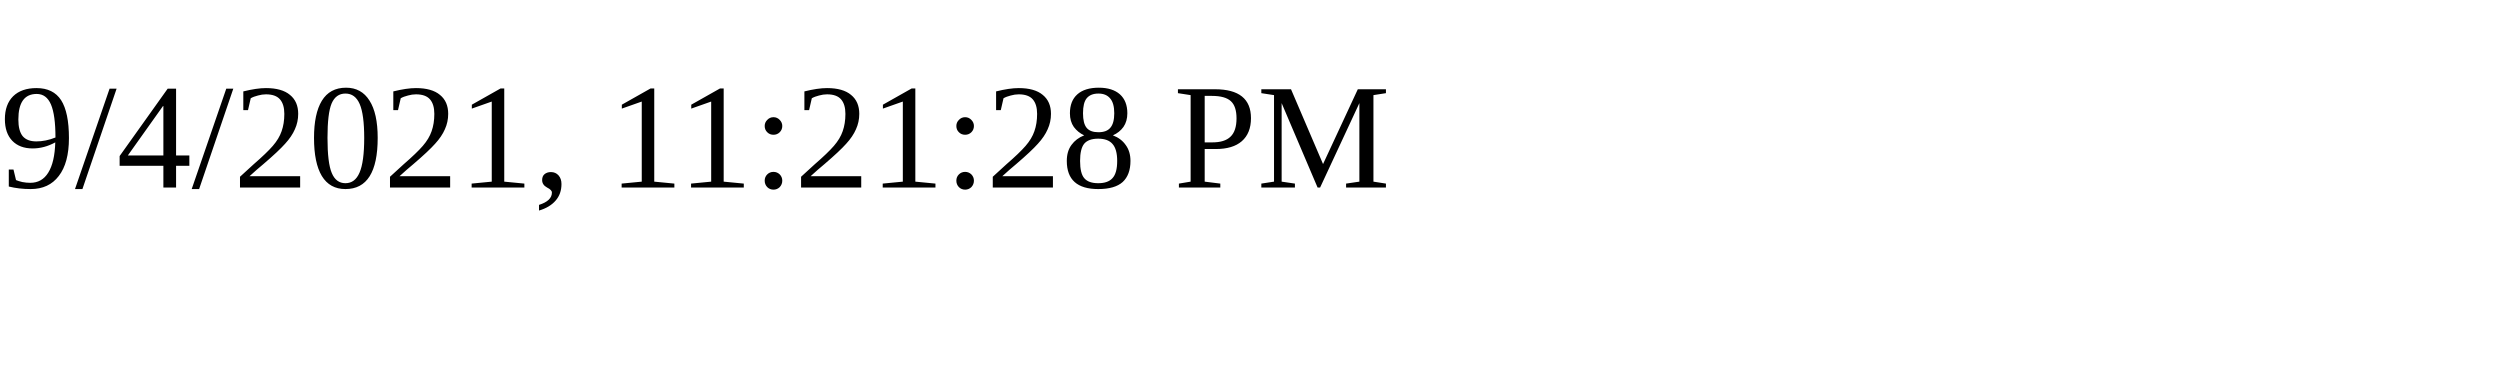
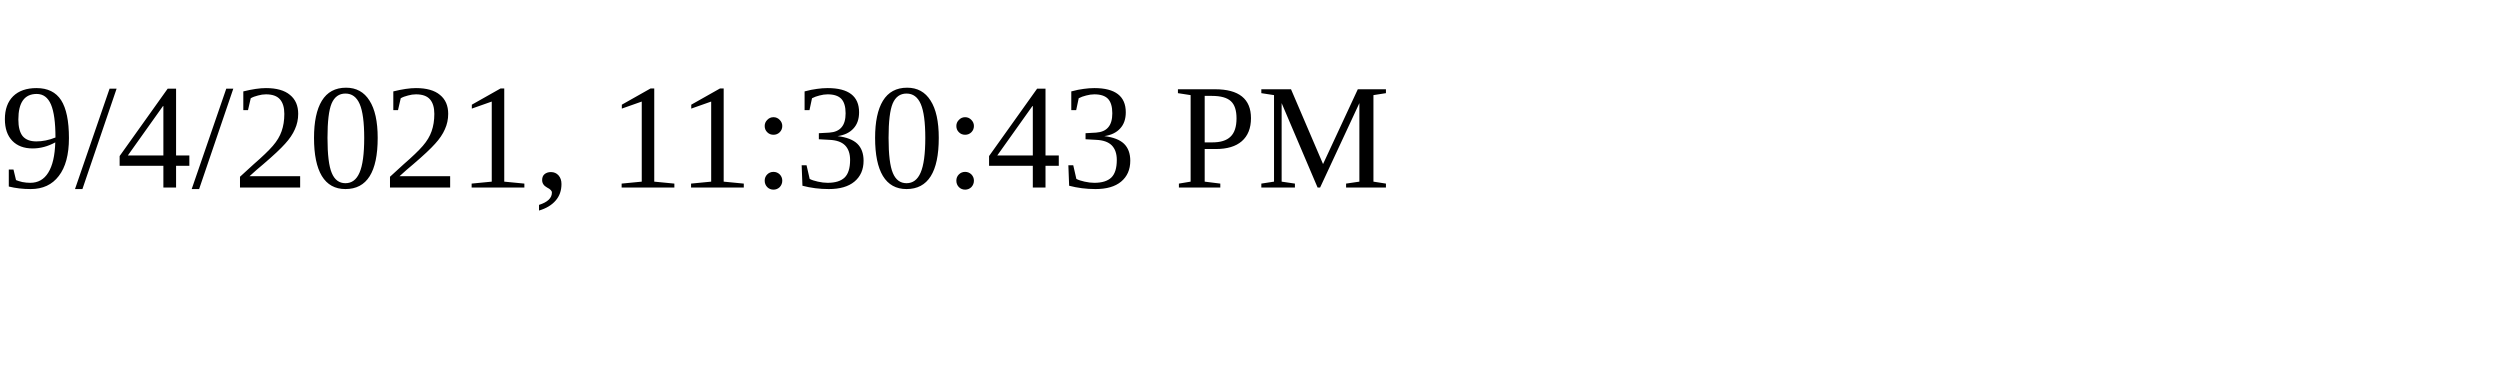
<svg xmlns="http://www.w3.org/2000/svg" height="30" width="200">
-   <text x="0" y="15">9/4/2021, 11:21:28 PM</text>
+   <text x="0" y="15">9/4/2021, 11:30:43 PM</text>
</svg>
